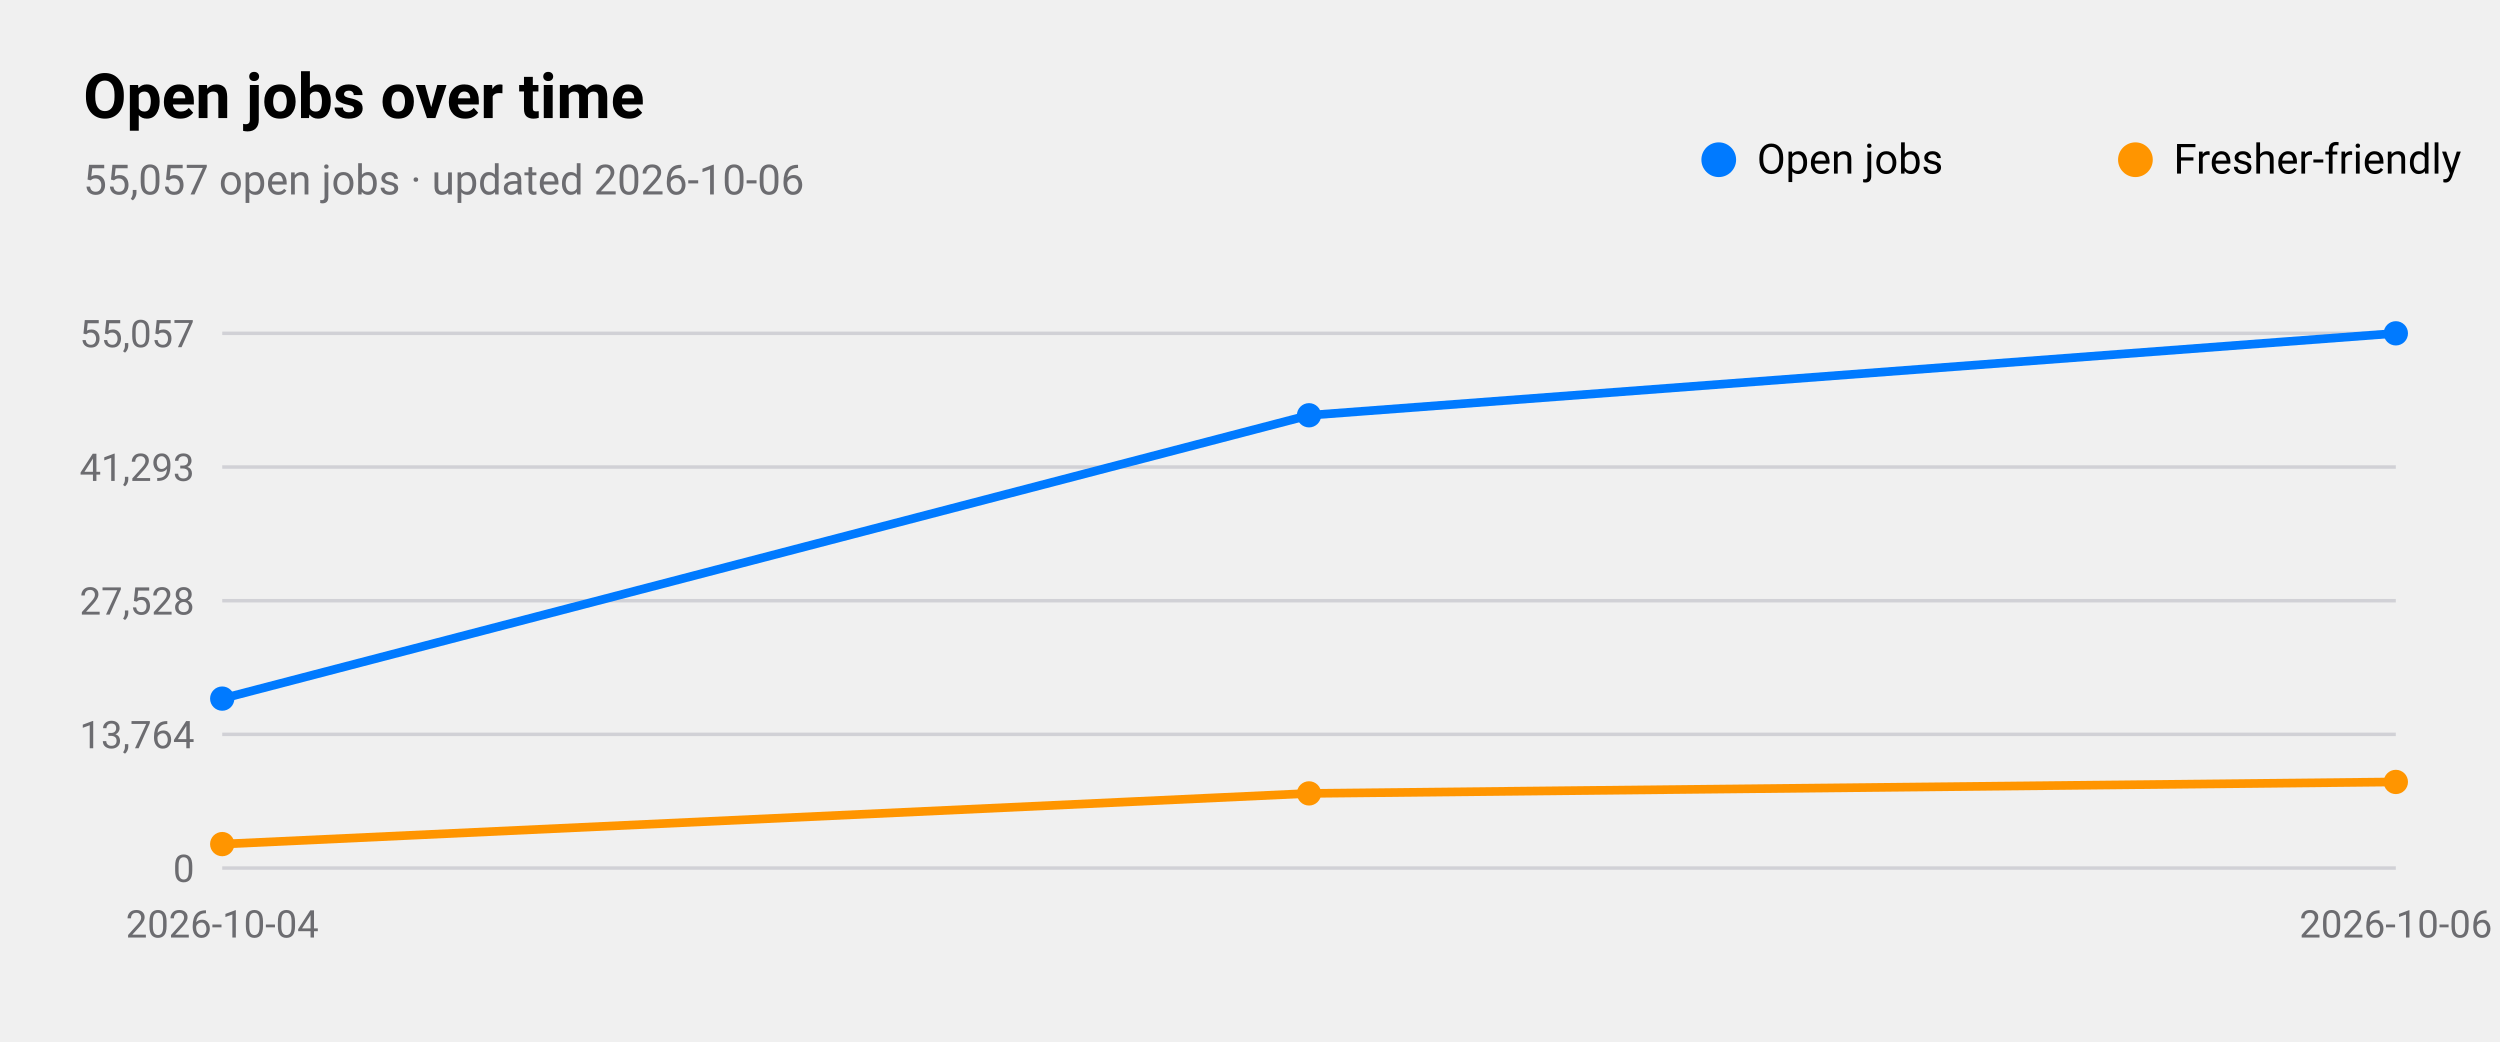
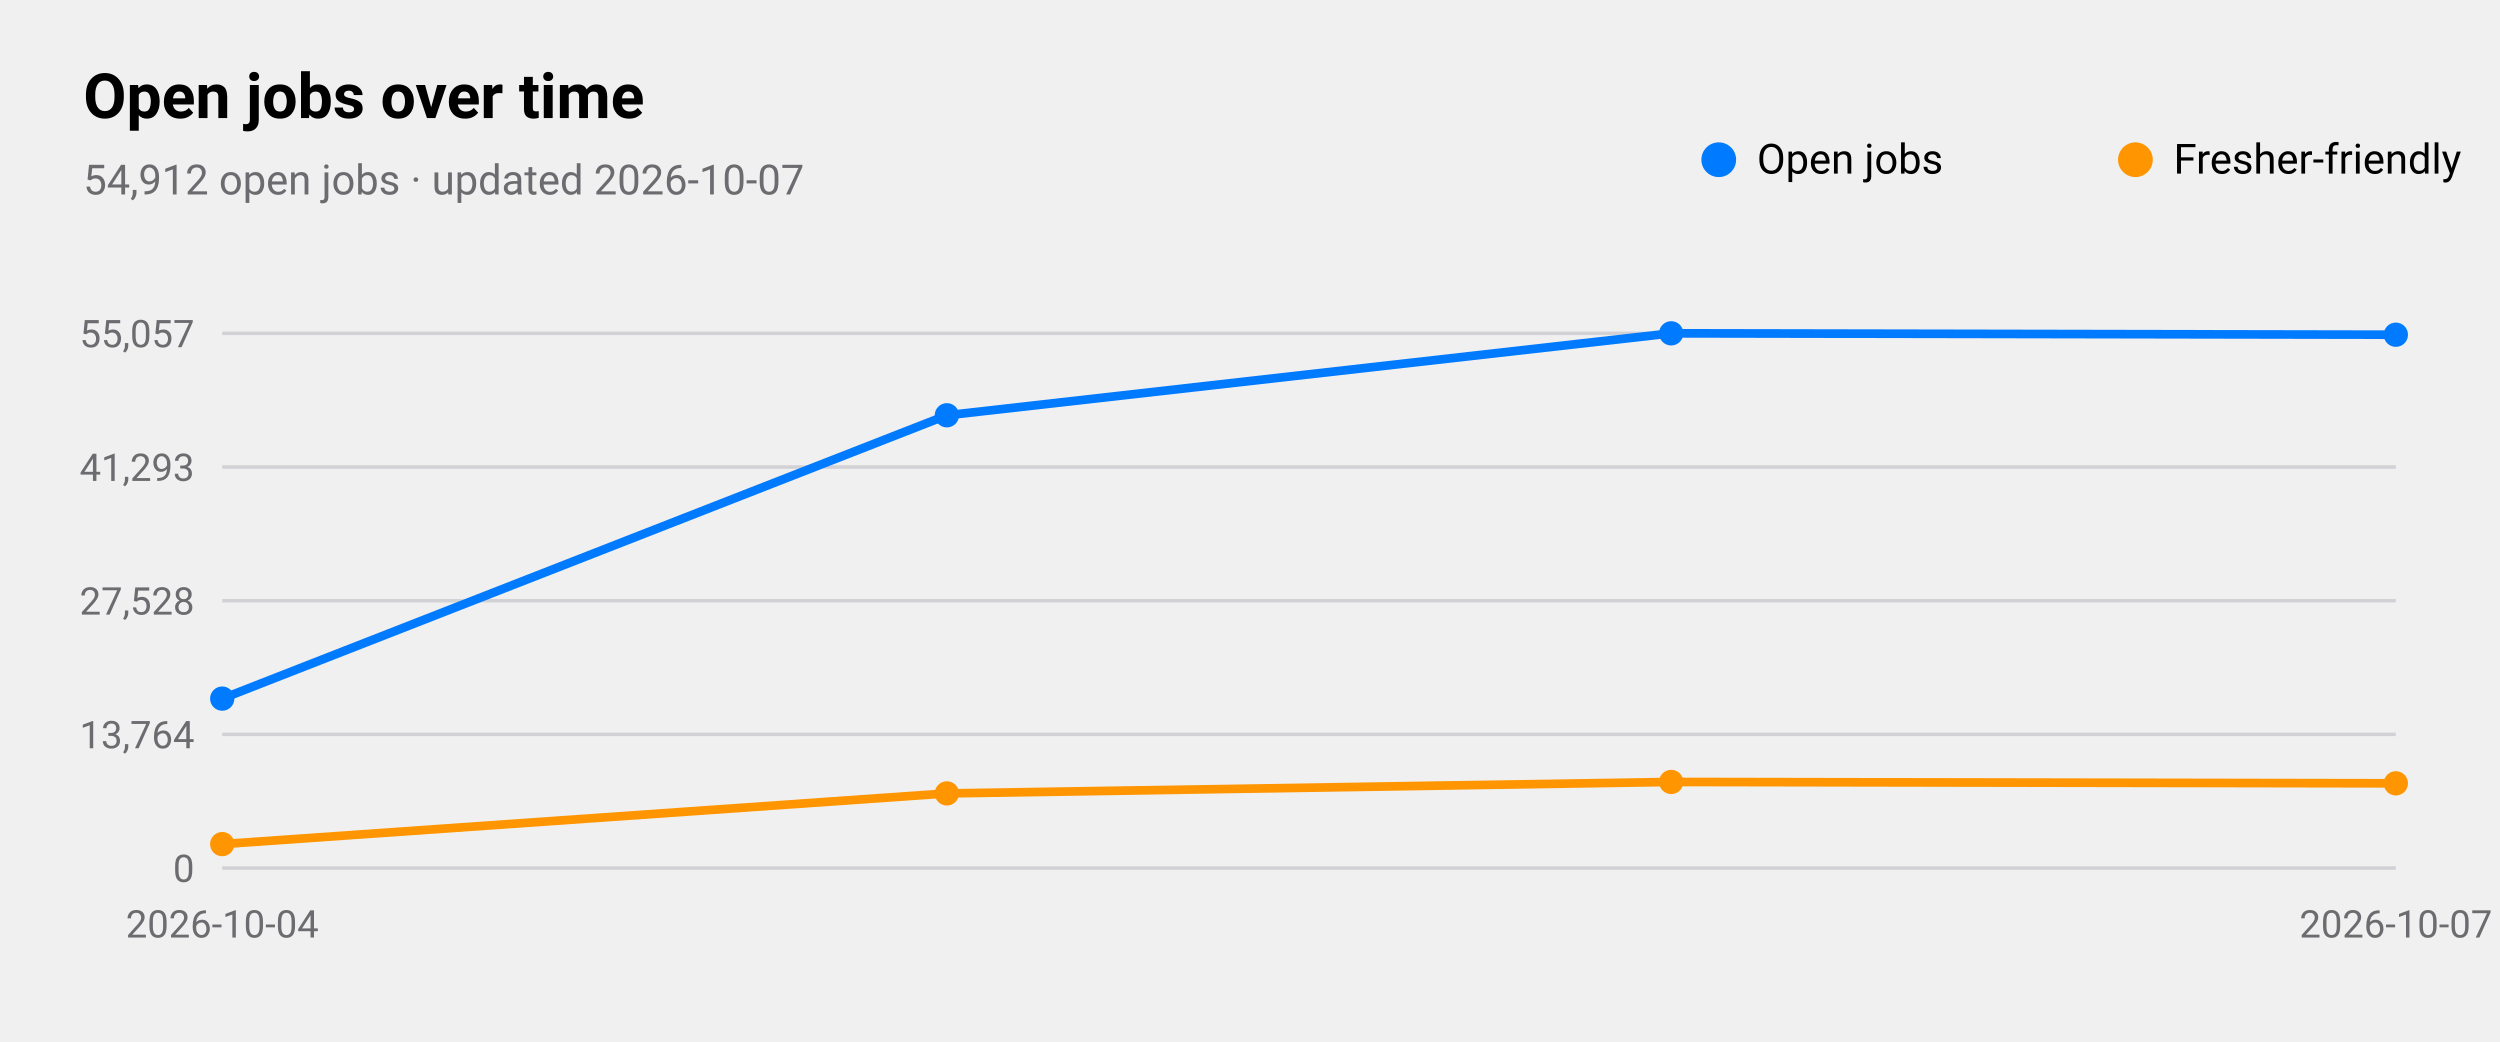
<svg xmlns="http://www.w3.org/2000/svg" viewBox="0 0 720 300" width="720" height="300" role="img" aria-label="Open jobs over time">
  <style>
text{font-family:-apple-system,BlinkMacSystemFont,"SF Pro Text","Helvetica Neue","Segoe UI",Roboto,sans-serif;fill:#000}
.sub,.val,.axis{fill:#6c6c70}.bar{fill:#007aff}.track{fill:#e5e5ea}.grid{stroke:#d1d1d6}
.l1{fill:none;stroke:#007aff;stroke-width:2.5}.d1{fill:#007aff}.l2{fill:none;stroke:#ff9500;stroke-width:2.5}.d2{fill:#ff9500}
.l3{fill:none;stroke:#34c759;stroke-width:2.5}.d3{fill:#34c759}.l4{fill:none;stroke:#af52de;stroke-width:2.5}.d4{fill:#af52de}
.l5{fill:none;stroke:#ff3b30;stroke-width:2.5}.d5{fill:#ff3b30}.l6{fill:none;stroke:#00b8d4;stroke-width:2.5}.d6{fill:#00b8d4}
@media(prefers-color-scheme:dark){text{fill:#fff}.sub,.val,.axis{fill:#98989d}.bar{fill:#0a84ff}.track{fill:#2c2c2e}.grid{stroke:#38383a}
.l1{stroke:#0a84ff}.d1{fill:#0a84ff}.l2{stroke:#ff9f0a}.d2{fill:#ff9f0a}
.l3{stroke:#30d158}.d3{fill:#30d158}.l4{stroke:#bf5af2}.d4{fill:#bf5af2}.l5{stroke:#ff453a}.d5{fill:#ff453a}.l6{stroke:#40cbe0}.d6{fill:#40cbe0}}
</style>
  <text x="24" y="34" font-size="18" font-weight="600">Open jobs over time</text>
-   <text class="sub" x="24" y="56" font-size="12">55,057 open jobs · updated 2026-10-06</text>
+   <text class="sub" x="24" y="56" font-size="12">54,912 open jobs · updated 2026-10-07</text>
  <line class="grid" x1="64" x2="690" y1="250.0" y2="250.0" />
  <text class="axis" x="56" y="254.0" font-size="11" text-anchor="end">0</text>
  <line class="grid" x1="64" x2="690" y1="211.5" y2="211.5" />
  <text class="axis" x="56" y="215.5" font-size="11" text-anchor="end">13,764</text>
  <line class="grid" x1="64" x2="690" y1="173.0" y2="173.0" />
  <text class="axis" x="56" y="177.0" font-size="11" text-anchor="end">27,528</text>
  <line class="grid" x1="64" x2="690" y1="134.5" y2="134.5" />
  <text class="axis" x="56" y="138.5" font-size="11" text-anchor="end">41,293</text>
  <line class="grid" x1="64" x2="690" y1="96.0" y2="96.0" />
  <text class="axis" x="56" y="100.0" font-size="11" text-anchor="end">55,057</text>
  <text class="axis" x="64.0" y="270" font-size="11" text-anchor="middle">2026-10-04</text>
-   <text class="axis" x="690.0" y="270" font-size="11" text-anchor="middle">2026-10-06</text>
-   <polyline class="l1" points="64.0,201.2 377.0,119.6 690.0,96.0" />
+   <text class="axis" x="690.0" y="270" font-size="11" text-anchor="middle">2026-10-07</text>
+   <polyline class="l1" points="64.0,201.2 272.7,119.6 481.3,96.0 690.0,96.4" />
  <circle class="d1" cx="64.0" cy="201.2" r="3.5" />
-   <circle class="d1" cx="377.0" cy="119.6" r="3.5" />
-   <circle class="d1" cx="690.0" cy="96.0" r="3.5" />
+   <circle class="d1" cx="272.7" cy="119.6" r="3.5" />
+   <circle class="d1" cx="481.3" cy="96.0" r="3.5" />
+   <circle class="d1" cx="690.0" cy="96.4" r="3.5" />
  <circle class="d1" cx="495" cy="46" r="5" />
  <text x="506" y="50" font-size="12">Open jobs</text>
-   <polyline class="l2" points="64.0,243.1 377.0,228.5 690.0,225.2" />
+   <polyline class="l2" points="64.0,243.1 272.7,228.5 481.3,225.2 690.0,225.6" />
  <circle class="d2" cx="64.0" cy="243.1" r="3.5" />
-   <circle class="d2" cx="377.0" cy="228.5" r="3.5" />
-   <circle class="d2" cx="690.0" cy="225.2" r="3.5" />
+   <circle class="d2" cx="272.7" cy="228.5" r="3.5" />
+   <circle class="d2" cx="481.3" cy="225.2" r="3.5" />
+   <circle class="d2" cx="690.0" cy="225.6" r="3.5" />
  <circle class="d2" cx="615" cy="46" r="5" />
  <text x="626" y="50" font-size="12">Fresher-friendly</text>
</svg>
